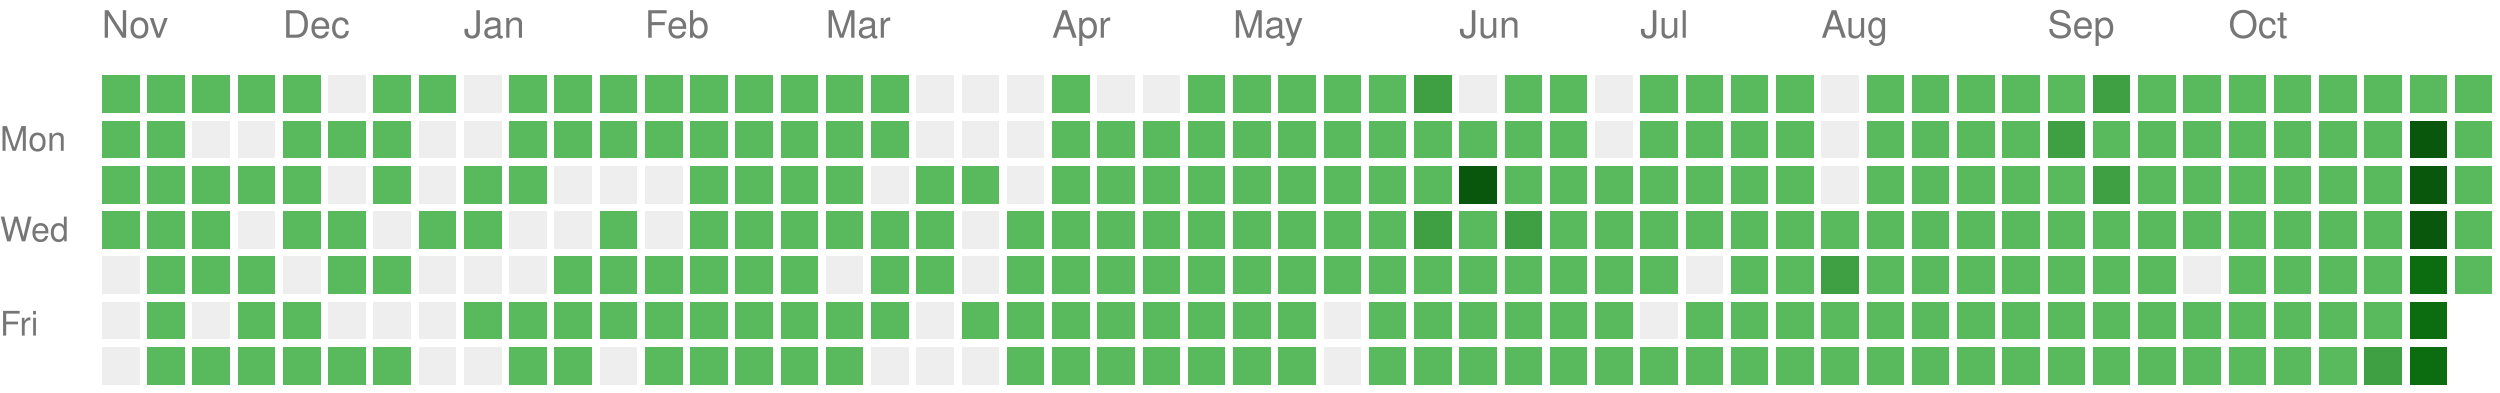
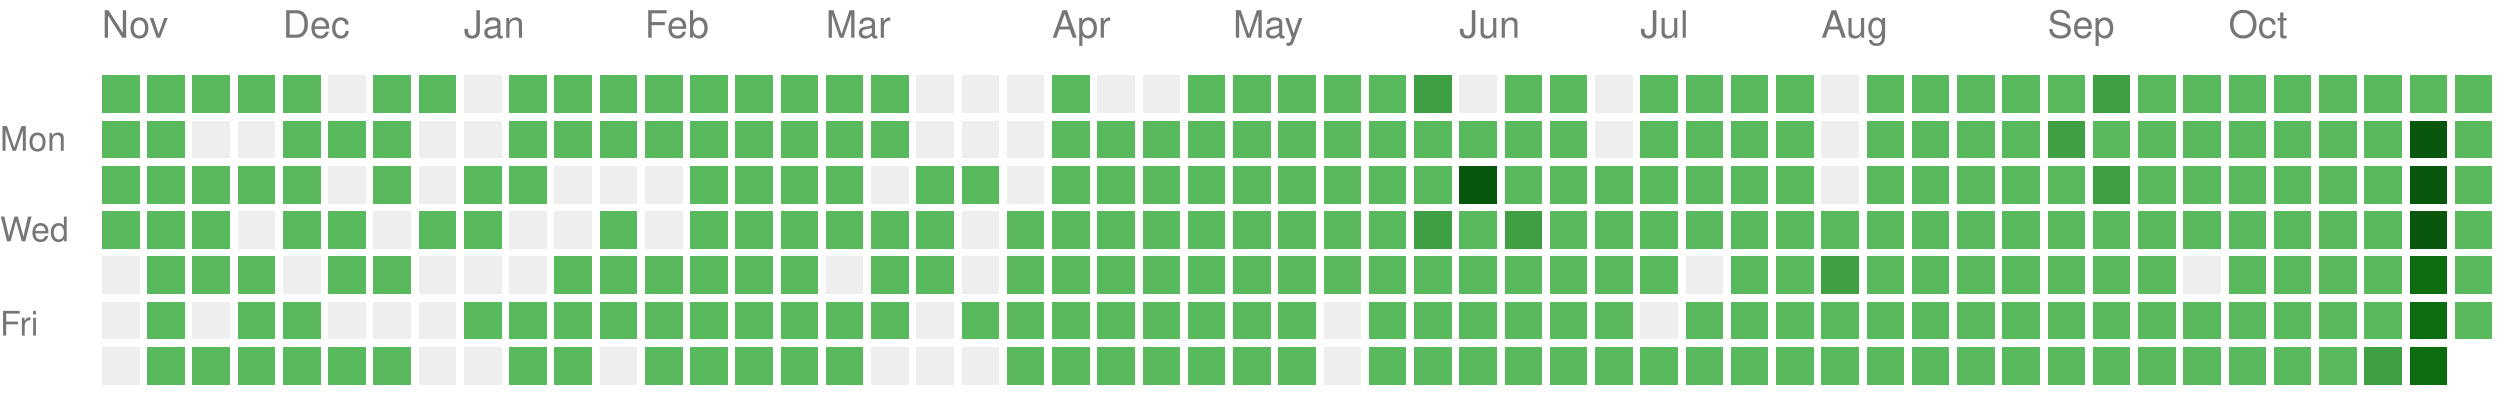
<svg xmlns="http://www.w3.org/2000/svg" version="1.1" width="663" height="104">
  <rect style="fill:#58ba5c;shape-rendering:crispedges;" data-score="1" data-date="2025-11-09" x="27" y="20" width="10" height="10" />
  <rect style="fill:#58ba5c;shape-rendering:crispedges;" data-score="1" data-date="2025-11-16" x="39" y="20" width="10" height="10" />
  <rect style="fill:#58ba5c;shape-rendering:crispedges;" data-score="1" data-date="2025-11-23" x="51" y="20" width="10" height="10" />
  <rect style="fill:#58ba5c;shape-rendering:crispedges;" data-score="1" data-date="2025-11-30" x="63" y="20" width="10" height="10" />
  <rect style="fill:#58ba5c;shape-rendering:crispedges;" data-score="1" data-date="2025-12-07" x="75" y="20" width="10" height="10" />
  <rect style="fill:#EEEEEE;shape-rendering:crispedges;" data-score="0" data-date="2025-12-14" x="87" y="20" width="10" height="10" />
  <rect style="fill:#58ba5c;shape-rendering:crispedges;" data-score="1" data-date="2025-12-21" x="99" y="20" width="10" height="10" />
  <rect style="fill:#58ba5c;shape-rendering:crispedges;" data-score="1" data-date="2025-12-28" x="111" y="20" width="10" height="10" />
  <rect style="fill:#EEEEEE;shape-rendering:crispedges;" data-score="0" data-date="2026-01-04" x="123" y="20" width="10" height="10" />
  <rect style="fill:#58ba5c;shape-rendering:crispedges;" data-score="1" data-date="2026-01-11" x="135" y="20" width="10" height="10" />
  <rect style="fill:#58ba5c;shape-rendering:crispedges;" data-score="1" data-date="2026-01-18" x="147" y="20" width="10" height="10" />
  <rect style="fill:#58ba5c;shape-rendering:crispedges;" data-score="1" data-date="2026-01-25" x="159" y="20" width="10" height="10" />
  <rect style="fill:#58ba5c;shape-rendering:crispedges;" data-score="1" data-date="2026-02-01" x="171" y="20" width="10" height="10" />
  <rect style="fill:#58ba5c;shape-rendering:crispedges;" data-score="1" data-date="2026-02-08" x="183" y="20" width="10" height="10" />
  <rect style="fill:#58ba5c;shape-rendering:crispedges;" data-score="1" data-date="2026-02-15" x="195" y="20" width="10" height="10" />
  <rect style="fill:#58ba5c;shape-rendering:crispedges;" data-score="1" data-date="2026-02-22" x="207" y="20" width="10" height="10" />
  <rect style="fill:#58ba5c;shape-rendering:crispedges;" data-score="1" data-date="2026-03-01" x="219" y="20" width="10" height="10" />
  <rect style="fill:#58ba5c;shape-rendering:crispedges;" data-score="1" data-date="2026-03-08" x="231" y="20" width="10" height="10" />
  <rect style="fill:#EEEEEE;shape-rendering:crispedges;" data-score="0" data-date="2026-03-15" x="243" y="20" width="10" height="10" />
  <rect style="fill:#EEEEEE;shape-rendering:crispedges;" data-score="0" data-date="2026-03-22" x="255" y="20" width="10" height="10" />
  <rect style="fill:#EEEEEE;shape-rendering:crispedges;" data-score="0" data-date="2026-03-29" x="267" y="20" width="10" height="10" />
  <rect style="fill:#58ba5c;shape-rendering:crispedges;" data-score="1" data-date="2026-04-05" x="279" y="20" width="10" height="10" />
  <rect style="fill:#EEEEEE;shape-rendering:crispedges;" data-score="0" data-date="2026-04-12" x="291" y="20" width="10" height="10" />
  <rect style="fill:#EEEEEE;shape-rendering:crispedges;" data-score="0" data-date="2026-04-19" x="303" y="20" width="10" height="10" />
  <rect style="fill:#58ba5c;shape-rendering:crispedges;" data-score="1" data-date="2026-04-26" x="315" y="20" width="10" height="10" />
  <rect style="fill:#58ba5c;shape-rendering:crispedges;" data-score="1" data-date="2026-05-03" x="327" y="20" width="10" height="10" />
  <rect style="fill:#58ba5c;shape-rendering:crispedges;" data-score="1" data-date="2026-05-10" x="339" y="20" width="10" height="10" />
  <rect style="fill:#58ba5c;shape-rendering:crispedges;" data-score="1" data-date="2026-05-17" x="351" y="20" width="10" height="10" />
  <rect style="fill:#58ba5c;shape-rendering:crispedges;" data-score="1" data-date="2026-05-24" x="363" y="20" width="10" height="10" />
  <rect style="fill:#3ea042;shape-rendering:crispedges;" data-score="2" data-date="2026-05-31" x="375" y="20" width="10" height="10" />
  <rect style="fill:#EEEEEE;shape-rendering:crispedges;" data-score="0" data-date="2026-06-07" x="387" y="20" width="10" height="10" />
  <rect style="fill:#58ba5c;shape-rendering:crispedges;" data-score="1" data-date="2026-06-14" x="399" y="20" width="10" height="10" />
  <rect style="fill:#58ba5c;shape-rendering:crispedges;" data-score="1" data-date="2026-06-21" x="411" y="20" width="10" height="10" />
  <rect style="fill:#EEEEEE;shape-rendering:crispedges;" data-score="0" data-date="2026-06-28" x="423" y="20" width="10" height="10" />
  <rect style="fill:#58ba5c;shape-rendering:crispedges;" data-score="1" data-date="2026-07-05" x="435" y="20" width="10" height="10" />
  <rect style="fill:#58ba5c;shape-rendering:crispedges;" data-score="1" data-date="2026-07-12" x="447" y="20" width="10" height="10" />
  <rect style="fill:#58ba5c;shape-rendering:crispedges;" data-score="1" data-date="2026-07-19" x="459" y="20" width="10" height="10" />
  <rect style="fill:#58ba5c;shape-rendering:crispedges;" data-score="1" data-date="2026-07-26" x="471" y="20" width="10" height="10" />
  <rect style="fill:#EEEEEE;shape-rendering:crispedges;" data-score="0" data-date="2026-08-02" x="483" y="20" width="10" height="10" />
  <rect style="fill:#58ba5c;shape-rendering:crispedges;" data-score="1" data-date="2026-08-09" x="495" y="20" width="10" height="10" />
  <rect style="fill:#58ba5c;shape-rendering:crispedges;" data-score="1" data-date="2026-08-16" x="507" y="20" width="10" height="10" />
  <rect style="fill:#58ba5c;shape-rendering:crispedges;" data-score="1" data-date="2026-08-23" x="519" y="20" width="10" height="10" />
  <rect style="fill:#58ba5c;shape-rendering:crispedges;" data-score="1" data-date="2026-08-30" x="531" y="20" width="10" height="10" />
  <rect style="fill:#58ba5c;shape-rendering:crispedges;" data-score="1" data-date="2026-09-06" x="543" y="20" width="10" height="10" />
  <rect style="fill:#3ea042;shape-rendering:crispedges;" data-score="2" data-date="2026-09-13" x="555" y="20" width="10" height="10" />
  <rect style="fill:#58ba5c;shape-rendering:crispedges;" data-score="1" data-date="2026-09-20" x="567" y="20" width="10" height="10" />
  <rect style="fill:#58ba5c;shape-rendering:crispedges;" data-score="1" data-date="2026-09-27" x="579" y="20" width="10" height="10" />
  <rect style="fill:#58ba5c;shape-rendering:crispedges;" data-score="1" data-date="2026-10-04" x="591" y="20" width="10" height="10" />
  <rect style="fill:#58ba5c;shape-rendering:crispedges;" data-score="1" data-date="2026-10-11" x="603" y="20" width="10" height="10" />
  <rect style="fill:#58ba5c;shape-rendering:crispedges;" data-score="1" data-date="2026-10-18" x="615" y="20" width="10" height="10" />
  <rect style="fill:#58ba5c;shape-rendering:crispedges;" data-score="1" data-date="2026-10-25" x="627" y="20" width="10" height="10" />
  <rect style="fill:#58ba5c;shape-rendering:crispedges;" data-score="1" data-date="2026-11-01" x="639" y="20" width="10" height="10" />
  <rect style="fill:#58ba5c;shape-rendering:crispedges;" data-score="1" data-date="2026-11-08" x="651" y="20" width="10" height="10" />
  <rect style="fill:#58ba5c;shape-rendering:crispedges;" data-score="1" data-date="2025-11-10" x="27" y="32" width="10" height="10" />
  <rect style="fill:#58ba5c;shape-rendering:crispedges;" data-score="1" data-date="2025-11-17" x="39" y="32" width="10" height="10" />
  <rect style="fill:#EEEEEE;shape-rendering:crispedges;" data-score="0" data-date="2025-11-24" x="51" y="32" width="10" height="10" />
  <rect style="fill:#EEEEEE;shape-rendering:crispedges;" data-score="0" data-date="2025-12-01" x="63" y="32" width="10" height="10" />
  <rect style="fill:#58ba5c;shape-rendering:crispedges;" data-score="1" data-date="2025-12-08" x="75" y="32" width="10" height="10" />
  <rect style="fill:#58ba5c;shape-rendering:crispedges;" data-score="1" data-date="2025-12-15" x="87" y="32" width="10" height="10" />
  <rect style="fill:#58ba5c;shape-rendering:crispedges;" data-score="1" data-date="2025-12-22" x="99" y="32" width="10" height="10" />
  <rect style="fill:#EEEEEE;shape-rendering:crispedges;" data-score="0" data-date="2025-12-29" x="111" y="32" width="10" height="10" />
  <rect style="fill:#EEEEEE;shape-rendering:crispedges;" data-score="0" data-date="2026-01-05" x="123" y="32" width="10" height="10" />
  <rect style="fill:#58ba5c;shape-rendering:crispedges;" data-score="1" data-date="2026-01-12" x="135" y="32" width="10" height="10" />
  <rect style="fill:#58ba5c;shape-rendering:crispedges;" data-score="1" data-date="2026-01-19" x="147" y="32" width="10" height="10" />
  <rect style="fill:#58ba5c;shape-rendering:crispedges;" data-score="1" data-date="2026-01-26" x="159" y="32" width="10" height="10" />
  <rect style="fill:#58ba5c;shape-rendering:crispedges;" data-score="1" data-date="2026-02-02" x="171" y="32" width="10" height="10" />
  <rect style="fill:#58ba5c;shape-rendering:crispedges;" data-score="1" data-date="2026-02-09" x="183" y="32" width="10" height="10" />
  <rect style="fill:#58ba5c;shape-rendering:crispedges;" data-score="1" data-date="2026-02-16" x="195" y="32" width="10" height="10" />
  <rect style="fill:#58ba5c;shape-rendering:crispedges;" data-score="1" data-date="2026-02-23" x="207" y="32" width="10" height="10" />
  <rect style="fill:#58ba5c;shape-rendering:crispedges;" data-score="1" data-date="2026-03-02" x="219" y="32" width="10" height="10" />
  <rect style="fill:#58ba5c;shape-rendering:crispedges;" data-score="1" data-date="2026-03-09" x="231" y="32" width="10" height="10" />
  <rect style="fill:#EEEEEE;shape-rendering:crispedges;" data-score="0" data-date="2026-03-16" x="243" y="32" width="10" height="10" />
  <rect style="fill:#EEEEEE;shape-rendering:crispedges;" data-score="0" data-date="2026-03-23" x="255" y="32" width="10" height="10" />
  <rect style="fill:#EEEEEE;shape-rendering:crispedges;" data-score="0" data-date="2026-03-30" x="267" y="32" width="10" height="10" />
  <rect style="fill:#58ba5c;shape-rendering:crispedges;" data-score="1" data-date="2026-04-06" x="279" y="32" width="10" height="10" />
  <rect style="fill:#58ba5c;shape-rendering:crispedges;" data-score="1" data-date="2026-04-13" x="291" y="32" width="10" height="10" />
  <rect style="fill:#58ba5c;shape-rendering:crispedges;" data-score="1" data-date="2026-04-20" x="303" y="32" width="10" height="10" />
  <rect style="fill:#58ba5c;shape-rendering:crispedges;" data-score="1" data-date="2026-04-27" x="315" y="32" width="10" height="10" />
  <rect style="fill:#58ba5c;shape-rendering:crispedges;" data-score="1" data-date="2026-05-04" x="327" y="32" width="10" height="10" />
  <rect style="fill:#58ba5c;shape-rendering:crispedges;" data-score="1" data-date="2026-05-11" x="339" y="32" width="10" height="10" />
  <rect style="fill:#58ba5c;shape-rendering:crispedges;" data-score="1" data-date="2026-05-18" x="351" y="32" width="10" height="10" />
  <rect style="fill:#58ba5c;shape-rendering:crispedges;" data-score="1" data-date="2026-05-25" x="363" y="32" width="10" height="10" />
  <rect style="fill:#58ba5c;shape-rendering:crispedges;" data-score="1" data-date="2026-06-01" x="375" y="32" width="10" height="10" />
  <rect style="fill:#58ba5c;shape-rendering:crispedges;" data-score="1" data-date="2026-06-08" x="387" y="32" width="10" height="10" />
  <rect style="fill:#58ba5c;shape-rendering:crispedges;" data-score="1" data-date="2026-06-15" x="399" y="32" width="10" height="10" />
  <rect style="fill:#58ba5c;shape-rendering:crispedges;" data-score="1" data-date="2026-06-22" x="411" y="32" width="10" height="10" />
  <rect style="fill:#EEEEEE;shape-rendering:crispedges;" data-score="0" data-date="2026-06-29" x="423" y="32" width="10" height="10" />
  <rect style="fill:#58ba5c;shape-rendering:crispedges;" data-score="1" data-date="2026-07-06" x="435" y="32" width="10" height="10" />
  <rect style="fill:#58ba5c;shape-rendering:crispedges;" data-score="1" data-date="2026-07-13" x="447" y="32" width="10" height="10" />
  <rect style="fill:#58ba5c;shape-rendering:crispedges;" data-score="1" data-date="2026-07-20" x="459" y="32" width="10" height="10" />
  <rect style="fill:#58ba5c;shape-rendering:crispedges;" data-score="1" data-date="2026-07-27" x="471" y="32" width="10" height="10" />
  <rect style="fill:#EEEEEE;shape-rendering:crispedges;" data-score="0" data-date="2026-08-03" x="483" y="32" width="10" height="10" />
  <rect style="fill:#58ba5c;shape-rendering:crispedges;" data-score="1" data-date="2026-08-10" x="495" y="32" width="10" height="10" />
  <rect style="fill:#58ba5c;shape-rendering:crispedges;" data-score="1" data-date="2026-08-17" x="507" y="32" width="10" height="10" />
  <rect style="fill:#58ba5c;shape-rendering:crispedges;" data-score="1" data-date="2026-08-24" x="519" y="32" width="10" height="10" />
  <rect style="fill:#58ba5c;shape-rendering:crispedges;" data-score="1" data-date="2026-08-31" x="531" y="32" width="10" height="10" />
  <rect style="fill:#3ea042;shape-rendering:crispedges;" data-score="2" data-date="2026-09-07" x="543" y="32" width="10" height="10" />
  <rect style="fill:#58ba5c;shape-rendering:crispedges;" data-score="1" data-date="2026-09-14" x="555" y="32" width="10" height="10" />
  <rect style="fill:#58ba5c;shape-rendering:crispedges;" data-score="1" data-date="2026-09-21" x="567" y="32" width="10" height="10" />
  <rect style="fill:#58ba5c;shape-rendering:crispedges;" data-score="1" data-date="2026-09-28" x="579" y="32" width="10" height="10" />
  <rect style="fill:#58ba5c;shape-rendering:crispedges;" data-score="1" data-date="2026-10-05" x="591" y="32" width="10" height="10" />
  <rect style="fill:#58ba5c;shape-rendering:crispedges;" data-score="1" data-date="2026-10-12" x="603" y="32" width="10" height="10" />
  <rect style="fill:#58ba5c;shape-rendering:crispedges;" data-score="1" data-date="2026-10-19" x="615" y="32" width="10" height="10" />
  <rect style="fill:#58ba5c;shape-rendering:crispedges;" data-score="1" data-date="2026-10-26" x="627" y="32" width="10" height="10" />
  <rect style="fill:#09570c;shape-rendering:crispedges;" data-score="4" data-date="2026-11-02" x="639" y="32" width="10" height="10" />
  <rect style="fill:#58ba5c;shape-rendering:crispedges;" data-score="1" data-date="2026-11-09" x="651" y="32" width="10" height="10" />
  <rect style="fill:#58ba5c;shape-rendering:crispedges;" data-score="1" data-date="2025-11-11" x="27" y="44" width="10" height="10" />
  <rect style="fill:#58ba5c;shape-rendering:crispedges;" data-score="1" data-date="2025-11-18" x="39" y="44" width="10" height="10" />
  <rect style="fill:#58ba5c;shape-rendering:crispedges;" data-score="1" data-date="2025-11-25" x="51" y="44" width="10" height="10" />
  <rect style="fill:#58ba5c;shape-rendering:crispedges;" data-score="1" data-date="2025-12-02" x="63" y="44" width="10" height="10" />
  <rect style="fill:#58ba5c;shape-rendering:crispedges;" data-score="1" data-date="2025-12-09" x="75" y="44" width="10" height="10" />
  <rect style="fill:#EEEEEE;shape-rendering:crispedges;" data-score="0" data-date="2025-12-16" x="87" y="44" width="10" height="10" />
  <rect style="fill:#58ba5c;shape-rendering:crispedges;" data-score="1" data-date="2025-12-23" x="99" y="44" width="10" height="10" />
  <rect style="fill:#EEEEEE;shape-rendering:crispedges;" data-score="0" data-date="2025-12-30" x="111" y="44" width="10" height="10" />
  <rect style="fill:#58ba5c;shape-rendering:crispedges;" data-score="1" data-date="2026-01-06" x="123" y="44" width="10" height="10" />
  <rect style="fill:#58ba5c;shape-rendering:crispedges;" data-score="1" data-date="2026-01-13" x="135" y="44" width="10" height="10" />
  <rect style="fill:#EEEEEE;shape-rendering:crispedges;" data-score="0" data-date="2026-01-20" x="147" y="44" width="10" height="10" />
  <rect style="fill:#EEEEEE;shape-rendering:crispedges;" data-score="0" data-date="2026-01-27" x="159" y="44" width="10" height="10" />
  <rect style="fill:#EEEEEE;shape-rendering:crispedges;" data-score="0" data-date="2026-02-03" x="171" y="44" width="10" height="10" />
  <rect style="fill:#58ba5c;shape-rendering:crispedges;" data-score="1" data-date="2026-02-10" x="183" y="44" width="10" height="10" />
  <rect style="fill:#58ba5c;shape-rendering:crispedges;" data-score="1" data-date="2026-02-17" x="195" y="44" width="10" height="10" />
  <rect style="fill:#58ba5c;shape-rendering:crispedges;" data-score="1" data-date="2026-02-24" x="207" y="44" width="10" height="10" />
  <rect style="fill:#58ba5c;shape-rendering:crispedges;" data-score="1" data-date="2026-03-03" x="219" y="44" width="10" height="10" />
  <rect style="fill:#EEEEEE;shape-rendering:crispedges;" data-score="0" data-date="2026-03-10" x="231" y="44" width="10" height="10" />
  <rect style="fill:#58ba5c;shape-rendering:crispedges;" data-score="1" data-date="2026-03-17" x="243" y="44" width="10" height="10" />
  <rect style="fill:#58ba5c;shape-rendering:crispedges;" data-score="1" data-date="2026-03-24" x="255" y="44" width="10" height="10" />
  <rect style="fill:#EEEEEE;shape-rendering:crispedges;" data-score="0" data-date="2026-03-31" x="267" y="44" width="10" height="10" />
  <rect style="fill:#58ba5c;shape-rendering:crispedges;" data-score="1" data-date="2026-04-07" x="279" y="44" width="10" height="10" />
  <rect style="fill:#58ba5c;shape-rendering:crispedges;" data-score="1" data-date="2026-04-14" x="291" y="44" width="10" height="10" />
  <rect style="fill:#58ba5c;shape-rendering:crispedges;" data-score="1" data-date="2026-04-21" x="303" y="44" width="10" height="10" />
  <rect style="fill:#58ba5c;shape-rendering:crispedges;" data-score="1" data-date="2026-04-28" x="315" y="44" width="10" height="10" />
  <rect style="fill:#58ba5c;shape-rendering:crispedges;" data-score="1" data-date="2026-05-05" x="327" y="44" width="10" height="10" />
  <rect style="fill:#58ba5c;shape-rendering:crispedges;" data-score="1" data-date="2026-05-12" x="339" y="44" width="10" height="10" />
  <rect style="fill:#58ba5c;shape-rendering:crispedges;" data-score="1" data-date="2026-05-19" x="351" y="44" width="10" height="10" />
  <rect style="fill:#58ba5c;shape-rendering:crispedges;" data-score="1" data-date="2026-05-26" x="363" y="44" width="10" height="10" />
  <rect style="fill:#58ba5c;shape-rendering:crispedges;" data-score="1" data-date="2026-06-02" x="375" y="44" width="10" height="10" />
  <rect style="fill:#09570c;shape-rendering:crispedges;" data-score="4" data-date="2026-06-09" x="387" y="44" width="10" height="10" />
  <rect style="fill:#58ba5c;shape-rendering:crispedges;" data-score="1" data-date="2026-06-16" x="399" y="44" width="10" height="10" />
  <rect style="fill:#58ba5c;shape-rendering:crispedges;" data-score="1" data-date="2026-06-23" x="411" y="44" width="10" height="10" />
  <rect style="fill:#58ba5c;shape-rendering:crispedges;" data-score="1" data-date="2026-06-30" x="423" y="44" width="10" height="10" />
  <rect style="fill:#58ba5c;shape-rendering:crispedges;" data-score="1" data-date="2026-07-07" x="435" y="44" width="10" height="10" />
  <rect style="fill:#58ba5c;shape-rendering:crispedges;" data-score="1" data-date="2026-07-14" x="447" y="44" width="10" height="10" />
  <rect style="fill:#58ba5c;shape-rendering:crispedges;" data-score="1" data-date="2026-07-21" x="459" y="44" width="10" height="10" />
  <rect style="fill:#58ba5c;shape-rendering:crispedges;" data-score="1" data-date="2026-07-28" x="471" y="44" width="10" height="10" />
  <rect style="fill:#EEEEEE;shape-rendering:crispedges;" data-score="0" data-date="2026-08-04" x="483" y="44" width="10" height="10" />
  <rect style="fill:#58ba5c;shape-rendering:crispedges;" data-score="1" data-date="2026-08-11" x="495" y="44" width="10" height="10" />
  <rect style="fill:#58ba5c;shape-rendering:crispedges;" data-score="1" data-date="2026-08-18" x="507" y="44" width="10" height="10" />
  <rect style="fill:#58ba5c;shape-rendering:crispedges;" data-score="1" data-date="2026-08-25" x="519" y="44" width="10" height="10" />
  <rect style="fill:#58ba5c;shape-rendering:crispedges;" data-score="1" data-date="2026-09-01" x="531" y="44" width="10" height="10" />
  <rect style="fill:#58ba5c;shape-rendering:crispedges;" data-score="1" data-date="2026-09-08" x="543" y="44" width="10" height="10" />
  <rect style="fill:#3ea042;shape-rendering:crispedges;" data-score="2" data-date="2026-09-15" x="555" y="44" width="10" height="10" />
  <rect style="fill:#58ba5c;shape-rendering:crispedges;" data-score="1" data-date="2026-09-22" x="567" y="44" width="10" height="10" />
  <rect style="fill:#58ba5c;shape-rendering:crispedges;" data-score="1" data-date="2026-09-29" x="579" y="44" width="10" height="10" />
  <rect style="fill:#58ba5c;shape-rendering:crispedges;" data-score="1" data-date="2026-10-06" x="591" y="44" width="10" height="10" />
  <rect style="fill:#58ba5c;shape-rendering:crispedges;" data-score="1" data-date="2026-10-13" x="603" y="44" width="10" height="10" />
  <rect style="fill:#58ba5c;shape-rendering:crispedges;" data-score="1" data-date="2026-10-20" x="615" y="44" width="10" height="10" />
  <rect style="fill:#58ba5c;shape-rendering:crispedges;" data-score="1" data-date="2026-10-27" x="627" y="44" width="10" height="10" />
  <rect style="fill:#09570c;shape-rendering:crispedges;" data-score="4" data-date="2026-11-03" x="639" y="44" width="10" height="10" />
  <rect style="fill:#58ba5c;shape-rendering:crispedges;" data-score="1" data-date="2026-11-10" x="651" y="44" width="10" height="10" />
  <rect style="fill:#58ba5c;shape-rendering:crispedges;" data-score="1" data-date="2025-11-12" x="27" y="56" width="10" height="10" />
  <rect style="fill:#58ba5c;shape-rendering:crispedges;" data-score="1" data-date="2025-11-19" x="39" y="56" width="10" height="10" />
  <rect style="fill:#58ba5c;shape-rendering:crispedges;" data-score="1" data-date="2025-11-26" x="51" y="56" width="10" height="10" />
  <rect style="fill:#EEEEEE;shape-rendering:crispedges;" data-score="0" data-date="2025-12-03" x="63" y="56" width="10" height="10" />
  <rect style="fill:#58ba5c;shape-rendering:crispedges;" data-score="1" data-date="2025-12-10" x="75" y="56" width="10" height="10" />
  <rect style="fill:#58ba5c;shape-rendering:crispedges;" data-score="1" data-date="2025-12-17" x="87" y="56" width="10" height="10" />
  <rect style="fill:#EEEEEE;shape-rendering:crispedges;" data-score="0" data-date="2025-12-24" x="99" y="56" width="10" height="10" />
  <rect style="fill:#58ba5c;shape-rendering:crispedges;" data-score="1" data-date="2025-12-31" x="111" y="56" width="10" height="10" />
  <rect style="fill:#58ba5c;shape-rendering:crispedges;" data-score="1" data-date="2026-01-07" x="123" y="56" width="10" height="10" />
  <rect style="fill:#EEEEEE;shape-rendering:crispedges;" data-score="0" data-date="2026-01-14" x="135" y="56" width="10" height="10" />
  <rect style="fill:#EEEEEE;shape-rendering:crispedges;" data-score="0" data-date="2026-01-21" x="147" y="56" width="10" height="10" />
  <rect style="fill:#58ba5c;shape-rendering:crispedges;" data-score="1" data-date="2026-01-28" x="159" y="56" width="10" height="10" />
  <rect style="fill:#EEEEEE;shape-rendering:crispedges;" data-score="0" data-date="2026-02-04" x="171" y="56" width="10" height="10" />
  <rect style="fill:#58ba5c;shape-rendering:crispedges;" data-score="1" data-date="2026-02-11" x="183" y="56" width="10" height="10" />
  <rect style="fill:#58ba5c;shape-rendering:crispedges;" data-score="1" data-date="2026-02-18" x="195" y="56" width="10" height="10" />
  <rect style="fill:#58ba5c;shape-rendering:crispedges;" data-score="1" data-date="2026-02-25" x="207" y="56" width="10" height="10" />
  <rect style="fill:#58ba5c;shape-rendering:crispedges;" data-score="1" data-date="2026-03-04" x="219" y="56" width="10" height="10" />
  <rect style="fill:#58ba5c;shape-rendering:crispedges;" data-score="1" data-date="2026-03-11" x="231" y="56" width="10" height="10" />
  <rect style="fill:#58ba5c;shape-rendering:crispedges;" data-score="1" data-date="2026-03-18" x="243" y="56" width="10" height="10" />
  <rect style="fill:#EEEEEE;shape-rendering:crispedges;" data-score="0" data-date="2026-03-25" x="255" y="56" width="10" height="10" />
  <rect style="fill:#58ba5c;shape-rendering:crispedges;" data-score="1" data-date="2026-04-01" x="267" y="56" width="10" height="10" />
  <rect style="fill:#58ba5c;shape-rendering:crispedges;" data-score="1" data-date="2026-04-08" x="279" y="56" width="10" height="10" />
  <rect style="fill:#58ba5c;shape-rendering:crispedges;" data-score="1" data-date="2026-04-15" x="291" y="56" width="10" height="10" />
  <rect style="fill:#58ba5c;shape-rendering:crispedges;" data-score="1" data-date="2026-04-22" x="303" y="56" width="10" height="10" />
  <rect style="fill:#58ba5c;shape-rendering:crispedges;" data-score="1" data-date="2026-04-29" x="315" y="56" width="10" height="10" />
  <rect style="fill:#58ba5c;shape-rendering:crispedges;" data-score="1" data-date="2026-05-06" x="327" y="56" width="10" height="10" />
  <rect style="fill:#58ba5c;shape-rendering:crispedges;" data-score="1" data-date="2026-05-13" x="339" y="56" width="10" height="10" />
  <rect style="fill:#58ba5c;shape-rendering:crispedges;" data-score="1" data-date="2026-05-20" x="351" y="56" width="10" height="10" />
  <rect style="fill:#58ba5c;shape-rendering:crispedges;" data-score="1" data-date="2026-05-27" x="363" y="56" width="10" height="10" />
  <rect style="fill:#3ea042;shape-rendering:crispedges;" data-score="2" data-date="2026-06-03" x="375" y="56" width="10" height="10" />
  <rect style="fill:#58ba5c;shape-rendering:crispedges;" data-score="1" data-date="2026-06-10" x="387" y="56" width="10" height="10" />
  <rect style="fill:#3ea042;shape-rendering:crispedges;" data-score="2" data-date="2026-06-17" x="399" y="56" width="10" height="10" />
  <rect style="fill:#58ba5c;shape-rendering:crispedges;" data-score="1" data-date="2026-06-24" x="411" y="56" width="10" height="10" />
  <rect style="fill:#58ba5c;shape-rendering:crispedges;" data-score="1" data-date="2026-07-01" x="423" y="56" width="10" height="10" />
  <rect style="fill:#58ba5c;shape-rendering:crispedges;" data-score="1" data-date="2026-07-08" x="435" y="56" width="10" height="10" />
  <rect style="fill:#58ba5c;shape-rendering:crispedges;" data-score="1" data-date="2026-07-15" x="447" y="56" width="10" height="10" />
  <rect style="fill:#58ba5c;shape-rendering:crispedges;" data-score="1" data-date="2026-07-22" x="459" y="56" width="10" height="10" />
  <rect style="fill:#58ba5c;shape-rendering:crispedges;" data-score="1" data-date="2026-07-29" x="471" y="56" width="10" height="10" />
  <rect style="fill:#58ba5c;shape-rendering:crispedges;" data-score="1" data-date="2026-08-05" x="483" y="56" width="10" height="10" />
  <rect style="fill:#58ba5c;shape-rendering:crispedges;" data-score="1" data-date="2026-08-12" x="495" y="56" width="10" height="10" />
  <rect style="fill:#58ba5c;shape-rendering:crispedges;" data-score="1" data-date="2026-08-19" x="507" y="56" width="10" height="10" />
  <rect style="fill:#58ba5c;shape-rendering:crispedges;" data-score="1" data-date="2026-08-26" x="519" y="56" width="10" height="10" />
  <rect style="fill:#58ba5c;shape-rendering:crispedges;" data-score="1" data-date="2026-09-02" x="531" y="56" width="10" height="10" />
  <rect style="fill:#58ba5c;shape-rendering:crispedges;" data-score="1" data-date="2026-09-09" x="543" y="56" width="10" height="10" />
  <rect style="fill:#58ba5c;shape-rendering:crispedges;" data-score="1" data-date="2026-09-16" x="555" y="56" width="10" height="10" />
  <rect style="fill:#58ba5c;shape-rendering:crispedges;" data-score="1" data-date="2026-09-23" x="567" y="56" width="10" height="10" />
  <rect style="fill:#58ba5c;shape-rendering:crispedges;" data-score="1" data-date="2026-09-30" x="579" y="56" width="10" height="10" />
  <rect style="fill:#58ba5c;shape-rendering:crispedges;" data-score="1" data-date="2026-10-07" x="591" y="56" width="10" height="10" />
  <rect style="fill:#58ba5c;shape-rendering:crispedges;" data-score="1" data-date="2026-10-14" x="603" y="56" width="10" height="10" />
  <rect style="fill:#58ba5c;shape-rendering:crispedges;" data-score="1" data-date="2026-10-21" x="615" y="56" width="10" height="10" />
  <rect style="fill:#58ba5c;shape-rendering:crispedges;" data-score="1" data-date="2026-10-28" x="627" y="56" width="10" height="10" />
  <rect style="fill:#09570c;shape-rendering:crispedges;" data-score="4" data-date="2026-11-04" x="639" y="56" width="10" height="10" />
  <rect style="fill:#58ba5c;shape-rendering:crispedges;" data-score="1" data-date="2026-11-11" x="651" y="56" width="10" height="10" />
  <rect style="fill:#EEEEEE;shape-rendering:crispedges;" data-score="0" data-date="2025-11-13" x="27" y="68" width="10" height="10" />
  <rect style="fill:#58ba5c;shape-rendering:crispedges;" data-score="1" data-date="2025-11-20" x="39" y="68" width="10" height="10" />
  <rect style="fill:#58ba5c;shape-rendering:crispedges;" data-score="1" data-date="2025-11-27" x="51" y="68" width="10" height="10" />
  <rect style="fill:#58ba5c;shape-rendering:crispedges;" data-score="1" data-date="2025-12-04" x="63" y="68" width="10" height="10" />
  <rect style="fill:#EEEEEE;shape-rendering:crispedges;" data-score="0" data-date="2025-12-11" x="75" y="68" width="10" height="10" />
  <rect style="fill:#58ba5c;shape-rendering:crispedges;" data-score="1" data-date="2025-12-18" x="87" y="68" width="10" height="10" />
  <rect style="fill:#58ba5c;shape-rendering:crispedges;" data-score="1" data-date="2025-12-25" x="99" y="68" width="10" height="10" />
  <rect style="fill:#EEEEEE;shape-rendering:crispedges;" data-score="0" data-date="2026-01-01" x="111" y="68" width="10" height="10" />
  <rect style="fill:#EEEEEE;shape-rendering:crispedges;" data-score="0" data-date="2026-01-08" x="123" y="68" width="10" height="10" />
  <rect style="fill:#EEEEEE;shape-rendering:crispedges;" data-score="0" data-date="2026-01-15" x="135" y="68" width="10" height="10" />
  <rect style="fill:#58ba5c;shape-rendering:crispedges;" data-score="1" data-date="2026-01-22" x="147" y="68" width="10" height="10" />
  <rect style="fill:#58ba5c;shape-rendering:crispedges;" data-score="1" data-date="2026-01-29" x="159" y="68" width="10" height="10" />
  <rect style="fill:#58ba5c;shape-rendering:crispedges;" data-score="1" data-date="2026-02-05" x="171" y="68" width="10" height="10" />
  <rect style="fill:#58ba5c;shape-rendering:crispedges;" data-score="1" data-date="2026-02-12" x="183" y="68" width="10" height="10" />
  <rect style="fill:#58ba5c;shape-rendering:crispedges;" data-score="1" data-date="2026-02-19" x="195" y="68" width="10" height="10" />
  <rect style="fill:#58ba5c;shape-rendering:crispedges;" data-score="1" data-date="2026-02-26" x="207" y="68" width="10" height="10" />
  <rect style="fill:#EEEEEE;shape-rendering:crispedges;" data-score="0" data-date="2026-03-05" x="219" y="68" width="10" height="10" />
  <rect style="fill:#58ba5c;shape-rendering:crispedges;" data-score="1" data-date="2026-03-12" x="231" y="68" width="10" height="10" />
  <rect style="fill:#58ba5c;shape-rendering:crispedges;" data-score="1" data-date="2026-03-19" x="243" y="68" width="10" height="10" />
  <rect style="fill:#EEEEEE;shape-rendering:crispedges;" data-score="0" data-date="2026-03-26" x="255" y="68" width="10" height="10" />
  <rect style="fill:#58ba5c;shape-rendering:crispedges;" data-score="1" data-date="2026-04-02" x="267" y="68" width="10" height="10" />
  <rect style="fill:#58ba5c;shape-rendering:crispedges;" data-score="1" data-date="2026-04-09" x="279" y="68" width="10" height="10" />
  <rect style="fill:#58ba5c;shape-rendering:crispedges;" data-score="1" data-date="2026-04-16" x="291" y="68" width="10" height="10" />
  <rect style="fill:#58ba5c;shape-rendering:crispedges;" data-score="1" data-date="2026-04-23" x="303" y="68" width="10" height="10" />
  <rect style="fill:#58ba5c;shape-rendering:crispedges;" data-score="1" data-date="2026-04-30" x="315" y="68" width="10" height="10" />
  <rect style="fill:#58ba5c;shape-rendering:crispedges;" data-score="1" data-date="2026-05-07" x="327" y="68" width="10" height="10" />
  <rect style="fill:#58ba5c;shape-rendering:crispedges;" data-score="1" data-date="2026-05-14" x="339" y="68" width="10" height="10" />
  <rect style="fill:#58ba5c;shape-rendering:crispedges;" data-score="1" data-date="2026-05-21" x="351" y="68" width="10" height="10" />
  <rect style="fill:#58ba5c;shape-rendering:crispedges;" data-score="1" data-date="2026-05-28" x="363" y="68" width="10" height="10" />
  <rect style="fill:#58ba5c;shape-rendering:crispedges;" data-score="1" data-date="2026-06-04" x="375" y="68" width="10" height="10" />
  <rect style="fill:#58ba5c;shape-rendering:crispedges;" data-score="1" data-date="2026-06-11" x="387" y="68" width="10" height="10" />
  <rect style="fill:#58ba5c;shape-rendering:crispedges;" data-score="1" data-date="2026-06-18" x="399" y="68" width="10" height="10" />
  <rect style="fill:#58ba5c;shape-rendering:crispedges;" data-score="1" data-date="2026-06-25" x="411" y="68" width="10" height="10" />
  <rect style="fill:#58ba5c;shape-rendering:crispedges;" data-score="1" data-date="2026-07-02" x="423" y="68" width="10" height="10" />
  <rect style="fill:#58ba5c;shape-rendering:crispedges;" data-score="1" data-date="2026-07-09" x="435" y="68" width="10" height="10" />
  <rect style="fill:#EEEEEE;shape-rendering:crispedges;" data-score="0" data-date="2026-07-16" x="447" y="68" width="10" height="10" />
  <rect style="fill:#58ba5c;shape-rendering:crispedges;" data-score="1" data-date="2026-07-23" x="459" y="68" width="10" height="10" />
  <rect style="fill:#58ba5c;shape-rendering:crispedges;" data-score="1" data-date="2026-07-30" x="471" y="68" width="10" height="10" />
  <rect style="fill:#3ea042;shape-rendering:crispedges;" data-score="2" data-date="2026-08-06" x="483" y="68" width="10" height="10" />
  <rect style="fill:#58ba5c;shape-rendering:crispedges;" data-score="1" data-date="2026-08-13" x="495" y="68" width="10" height="10" />
  <rect style="fill:#58ba5c;shape-rendering:crispedges;" data-score="1" data-date="2026-08-20" x="507" y="68" width="10" height="10" />
  <rect style="fill:#58ba5c;shape-rendering:crispedges;" data-score="1" data-date="2026-08-27" x="519" y="68" width="10" height="10" />
  <rect style="fill:#58ba5c;shape-rendering:crispedges;" data-score="1" data-date="2026-09-03" x="531" y="68" width="10" height="10" />
  <rect style="fill:#58ba5c;shape-rendering:crispedges;" data-score="1" data-date="2026-09-10" x="543" y="68" width="10" height="10" />
  <rect style="fill:#58ba5c;shape-rendering:crispedges;" data-score="1" data-date="2026-09-17" x="555" y="68" width="10" height="10" />
  <rect style="fill:#58ba5c;shape-rendering:crispedges;" data-score="1" data-date="2026-09-24" x="567" y="68" width="10" height="10" />
  <rect style="fill:#EEEEEE;shape-rendering:crispedges;" data-score="0" data-date="2026-10-01" x="579" y="68" width="10" height="10" />
  <rect style="fill:#58ba5c;shape-rendering:crispedges;" data-score="1" data-date="2026-10-08" x="591" y="68" width="10" height="10" />
  <rect style="fill:#58ba5c;shape-rendering:crispedges;" data-score="1" data-date="2026-10-15" x="603" y="68" width="10" height="10" />
  <rect style="fill:#58ba5c;shape-rendering:crispedges;" data-score="1" data-date="2026-10-22" x="615" y="68" width="10" height="10" />
  <rect style="fill:#58ba5c;shape-rendering:crispedges;" data-score="1" data-date="2026-10-29" x="627" y="68" width="10" height="10" />
  <rect style="fill:#0b6d0f;shape-rendering:crispedges;" data-score="3" data-date="2026-11-05" x="639" y="68" width="10" height="10" />
  <rect style="fill:#58ba5c;shape-rendering:crispedges;" data-score="1" data-date="2026-11-12" x="651" y="68" width="10" height="10" />
  <rect style="fill:#EEEEEE;shape-rendering:crispedges;" data-score="0" data-date="2025-11-14" x="27" y="80" width="10" height="10" />
  <rect style="fill:#58ba5c;shape-rendering:crispedges;" data-score="1" data-date="2025-11-21" x="39" y="80" width="10" height="10" />
  <rect style="fill:#EEEEEE;shape-rendering:crispedges;" data-score="0" data-date="2025-11-28" x="51" y="80" width="10" height="10" />
  <rect style="fill:#58ba5c;shape-rendering:crispedges;" data-score="1" data-date="2025-12-05" x="63" y="80" width="10" height="10" />
  <rect style="fill:#58ba5c;shape-rendering:crispedges;" data-score="1" data-date="2025-12-12" x="75" y="80" width="10" height="10" />
  <rect style="fill:#EEEEEE;shape-rendering:crispedges;" data-score="0" data-date="2025-12-19" x="87" y="80" width="10" height="10" />
  <rect style="fill:#EEEEEE;shape-rendering:crispedges;" data-score="0" data-date="2025-12-26" x="99" y="80" width="10" height="10" />
  <rect style="fill:#EEEEEE;shape-rendering:crispedges;" data-score="0" data-date="2026-01-02" x="111" y="80" width="10" height="10" />
  <rect style="fill:#58ba5c;shape-rendering:crispedges;" data-score="1" data-date="2026-01-09" x="123" y="80" width="10" height="10" />
  <rect style="fill:#58ba5c;shape-rendering:crispedges;" data-score="1" data-date="2026-01-16" x="135" y="80" width="10" height="10" />
  <rect style="fill:#58ba5c;shape-rendering:crispedges;" data-score="1" data-date="2026-01-23" x="147" y="80" width="10" height="10" />
  <rect style="fill:#58ba5c;shape-rendering:crispedges;" data-score="1" data-date="2026-01-30" x="159" y="80" width="10" height="10" />
  <rect style="fill:#58ba5c;shape-rendering:crispedges;" data-score="1" data-date="2026-02-06" x="171" y="80" width="10" height="10" />
  <rect style="fill:#58ba5c;shape-rendering:crispedges;" data-score="1" data-date="2026-02-13" x="183" y="80" width="10" height="10" />
  <rect style="fill:#58ba5c;shape-rendering:crispedges;" data-score="1" data-date="2026-02-20" x="195" y="80" width="10" height="10" />
  <rect style="fill:#58ba5c;shape-rendering:crispedges;" data-score="1" data-date="2026-02-27" x="207" y="80" width="10" height="10" />
  <rect style="fill:#58ba5c;shape-rendering:crispedges;" data-score="1" data-date="2026-03-06" x="219" y="80" width="10" height="10" />
  <rect style="fill:#58ba5c;shape-rendering:crispedges;" data-score="1" data-date="2026-03-13" x="231" y="80" width="10" height="10" />
  <rect style="fill:#EEEEEE;shape-rendering:crispedges;" data-score="0" data-date="2026-03-20" x="243" y="80" width="10" height="10" />
  <rect style="fill:#58ba5c;shape-rendering:crispedges;" data-score="1" data-date="2026-03-27" x="255" y="80" width="10" height="10" />
  <rect style="fill:#58ba5c;shape-rendering:crispedges;" data-score="1" data-date="2026-04-03" x="267" y="80" width="10" height="10" />
  <rect style="fill:#58ba5c;shape-rendering:crispedges;" data-score="1" data-date="2026-04-10" x="279" y="80" width="10" height="10" />
  <rect style="fill:#58ba5c;shape-rendering:crispedges;" data-score="1" data-date="2026-04-17" x="291" y="80" width="10" height="10" />
  <rect style="fill:#58ba5c;shape-rendering:crispedges;" data-score="1" data-date="2026-04-24" x="303" y="80" width="10" height="10" />
  <rect style="fill:#58ba5c;shape-rendering:crispedges;" data-score="1" data-date="2026-05-01" x="315" y="80" width="10" height="10" />
  <rect style="fill:#58ba5c;shape-rendering:crispedges;" data-score="1" data-date="2026-05-08" x="327" y="80" width="10" height="10" />
  <rect style="fill:#58ba5c;shape-rendering:crispedges;" data-score="1" data-date="2026-05-15" x="339" y="80" width="10" height="10" />
  <rect style="fill:#EEEEEE;shape-rendering:crispedges;" data-score="0" data-date="2026-05-22" x="351" y="80" width="10" height="10" />
  <rect style="fill:#58ba5c;shape-rendering:crispedges;" data-score="1" data-date="2026-05-29" x="363" y="80" width="10" height="10" />
  <rect style="fill:#58ba5c;shape-rendering:crispedges;" data-score="1" data-date="2026-06-05" x="375" y="80" width="10" height="10" />
  <rect style="fill:#58ba5c;shape-rendering:crispedges;" data-score="1" data-date="2026-06-12" x="387" y="80" width="10" height="10" />
  <rect style="fill:#58ba5c;shape-rendering:crispedges;" data-score="1" data-date="2026-06-19" x="399" y="80" width="10" height="10" />
  <rect style="fill:#58ba5c;shape-rendering:crispedges;" data-score="1" data-date="2026-06-26" x="411" y="80" width="10" height="10" />
  <rect style="fill:#58ba5c;shape-rendering:crispedges;" data-score="1" data-date="2026-07-03" x="423" y="80" width="10" height="10" />
  <rect style="fill:#EEEEEE;shape-rendering:crispedges;" data-score="0" data-date="2026-07-10" x="435" y="80" width="10" height="10" />
  <rect style="fill:#58ba5c;shape-rendering:crispedges;" data-score="1" data-date="2026-07-17" x="447" y="80" width="10" height="10" />
  <rect style="fill:#58ba5c;shape-rendering:crispedges;" data-score="1" data-date="2026-07-24" x="459" y="80" width="10" height="10" />
  <rect style="fill:#58ba5c;shape-rendering:crispedges;" data-score="1" data-date="2026-07-31" x="471" y="80" width="10" height="10" />
  <rect style="fill:#58ba5c;shape-rendering:crispedges;" data-score="1" data-date="2026-08-07" x="483" y="80" width="10" height="10" />
  <rect style="fill:#58ba5c;shape-rendering:crispedges;" data-score="1" data-date="2026-08-14" x="495" y="80" width="10" height="10" />
  <rect style="fill:#58ba5c;shape-rendering:crispedges;" data-score="1" data-date="2026-08-21" x="507" y="80" width="10" height="10" />
  <rect style="fill:#58ba5c;shape-rendering:crispedges;" data-score="1" data-date="2026-08-28" x="519" y="80" width="10" height="10" />
  <rect style="fill:#58ba5c;shape-rendering:crispedges;" data-score="1" data-date="2026-09-04" x="531" y="80" width="10" height="10" />
  <rect style="fill:#58ba5c;shape-rendering:crispedges;" data-score="1" data-date="2026-09-11" x="543" y="80" width="10" height="10" />
  <rect style="fill:#58ba5c;shape-rendering:crispedges;" data-score="1" data-date="2026-09-18" x="555" y="80" width="10" height="10" />
  <rect style="fill:#58ba5c;shape-rendering:crispedges;" data-score="1" data-date="2026-09-25" x="567" y="80" width="10" height="10" />
  <rect style="fill:#58ba5c;shape-rendering:crispedges;" data-score="1" data-date="2026-10-02" x="579" y="80" width="10" height="10" />
  <rect style="fill:#58ba5c;shape-rendering:crispedges;" data-score="1" data-date="2026-10-09" x="591" y="80" width="10" height="10" />
  <rect style="fill:#58ba5c;shape-rendering:crispedges;" data-score="1" data-date="2026-10-16" x="603" y="80" width="10" height="10" />
  <rect style="fill:#58ba5c;shape-rendering:crispedges;" data-score="1" data-date="2026-10-23" x="615" y="80" width="10" height="10" />
  <rect style="fill:#58ba5c;shape-rendering:crispedges;" data-score="1" data-date="2026-10-30" x="627" y="80" width="10" height="10" />
  <rect style="fill:#0b6d0f;shape-rendering:crispedges;" data-score="3" data-date="2026-11-06" x="639" y="80" width="10" height="10" />
+   <rect style="fill:#58ba5c;shape-rendering:crispedges;" data-score="1" data-date="2026-11-13" x="651" y="80" width="10" height="10" />
  <rect style="fill:#EEEEEE;shape-rendering:crispedges;" data-score="0" data-date="2025-11-15" x="27" y="92" width="10" height="10" />
  <rect style="fill:#58ba5c;shape-rendering:crispedges;" data-score="1" data-date="2025-11-22" x="39" y="92" width="10" height="10" />
  <rect style="fill:#58ba5c;shape-rendering:crispedges;" data-score="1" data-date="2025-11-29" x="51" y="92" width="10" height="10" />
  <rect style="fill:#58ba5c;shape-rendering:crispedges;" data-score="1" data-date="2025-12-06" x="63" y="92" width="10" height="10" />
  <rect style="fill:#58ba5c;shape-rendering:crispedges;" data-score="1" data-date="2025-12-13" x="75" y="92" width="10" height="10" />
  <rect style="fill:#58ba5c;shape-rendering:crispedges;" data-score="1" data-date="2025-12-20" x="87" y="92" width="10" height="10" />
  <rect style="fill:#58ba5c;shape-rendering:crispedges;" data-score="1" data-date="2025-12-27" x="99" y="92" width="10" height="10" />
  <rect style="fill:#EEEEEE;shape-rendering:crispedges;" data-score="0" data-date="2026-01-03" x="111" y="92" width="10" height="10" />
  <rect style="fill:#EEEEEE;shape-rendering:crispedges;" data-score="0" data-date="2026-01-10" x="123" y="92" width="10" height="10" />
  <rect style="fill:#58ba5c;shape-rendering:crispedges;" data-score="1" data-date="2026-01-17" x="135" y="92" width="10" height="10" />
  <rect style="fill:#58ba5c;shape-rendering:crispedges;" data-score="1" data-date="2026-01-24" x="147" y="92" width="10" height="10" />
  <rect style="fill:#EEEEEE;shape-rendering:crispedges;" data-score="0" data-date="2026-01-31" x="159" y="92" width="10" height="10" />
  <rect style="fill:#58ba5c;shape-rendering:crispedges;" data-score="1" data-date="2026-02-07" x="171" y="92" width="10" height="10" />
  <rect style="fill:#58ba5c;shape-rendering:crispedges;" data-score="1" data-date="2026-02-14" x="183" y="92" width="10" height="10" />
  <rect style="fill:#58ba5c;shape-rendering:crispedges;" data-score="1" data-date="2026-02-21" x="195" y="92" width="10" height="10" />
  <rect style="fill:#58ba5c;shape-rendering:crispedges;" data-score="1" data-date="2026-02-28" x="207" y="92" width="10" height="10" />
  <rect style="fill:#58ba5c;shape-rendering:crispedges;" data-score="1" data-date="2026-03-07" x="219" y="92" width="10" height="10" />
  <rect style="fill:#EEEEEE;shape-rendering:crispedges;" data-score="0" data-date="2026-03-14" x="231" y="92" width="10" height="10" />
  <rect style="fill:#EEEEEE;shape-rendering:crispedges;" data-score="0" data-date="2026-03-21" x="243" y="92" width="10" height="10" />
  <rect style="fill:#EEEEEE;shape-rendering:crispedges;" data-score="0" data-date="2026-03-28" x="255" y="92" width="10" height="10" />
  <rect style="fill:#58ba5c;shape-rendering:crispedges;" data-score="1" data-date="2026-04-04" x="267" y="92" width="10" height="10" />
  <rect style="fill:#58ba5c;shape-rendering:crispedges;" data-score="1" data-date="2026-04-11" x="279" y="92" width="10" height="10" />
  <rect style="fill:#58ba5c;shape-rendering:crispedges;" data-score="1" data-date="2026-04-18" x="291" y="92" width="10" height="10" />
  <rect style="fill:#58ba5c;shape-rendering:crispedges;" data-score="1" data-date="2026-04-25" x="303" y="92" width="10" height="10" />
  <rect style="fill:#58ba5c;shape-rendering:crispedges;" data-score="1" data-date="2026-05-02" x="315" y="92" width="10" height="10" />
  <rect style="fill:#58ba5c;shape-rendering:crispedges;" data-score="1" data-date="2026-05-09" x="327" y="92" width="10" height="10" />
  <rect style="fill:#58ba5c;shape-rendering:crispedges;" data-score="1" data-date="2026-05-16" x="339" y="92" width="10" height="10" />
  <rect style="fill:#EEEEEE;shape-rendering:crispedges;" data-score="0" data-date="2026-05-23" x="351" y="92" width="10" height="10" />
  <rect style="fill:#58ba5c;shape-rendering:crispedges;" data-score="1" data-date="2026-05-30" x="363" y="92" width="10" height="10" />
  <rect style="fill:#58ba5c;shape-rendering:crispedges;" data-score="1" data-date="2026-06-06" x="375" y="92" width="10" height="10" />
  <rect style="fill:#58ba5c;shape-rendering:crispedges;" data-score="1" data-date="2026-06-13" x="387" y="92" width="10" height="10" />
  <rect style="fill:#58ba5c;shape-rendering:crispedges;" data-score="1" data-date="2026-06-20" x="399" y="92" width="10" height="10" />
  <rect style="fill:#58ba5c;shape-rendering:crispedges;" data-score="1" data-date="2026-06-27" x="411" y="92" width="10" height="10" />
  <rect style="fill:#58ba5c;shape-rendering:crispedges;" data-score="1" data-date="2026-07-04" x="423" y="92" width="10" height="10" />
  <rect style="fill:#58ba5c;shape-rendering:crispedges;" data-score="1" data-date="2026-07-11" x="435" y="92" width="10" height="10" />
  <rect style="fill:#58ba5c;shape-rendering:crispedges;" data-score="1" data-date="2026-07-18" x="447" y="92" width="10" height="10" />
  <rect style="fill:#58ba5c;shape-rendering:crispedges;" data-score="1" data-date="2026-07-25" x="459" y="92" width="10" height="10" />
  <rect style="fill:#58ba5c;shape-rendering:crispedges;" data-score="1" data-date="2026-08-01" x="471" y="92" width="10" height="10" />
  <rect style="fill:#58ba5c;shape-rendering:crispedges;" data-score="1" data-date="2026-08-08" x="483" y="92" width="10" height="10" />
  <rect style="fill:#58ba5c;shape-rendering:crispedges;" data-score="1" data-date="2026-08-15" x="495" y="92" width="10" height="10" />
  <rect style="fill:#58ba5c;shape-rendering:crispedges;" data-score="1" data-date="2026-08-22" x="507" y="92" width="10" height="10" />
  <rect style="fill:#58ba5c;shape-rendering:crispedges;" data-score="1" data-date="2026-08-29" x="519" y="92" width="10" height="10" />
  <rect style="fill:#58ba5c;shape-rendering:crispedges;" data-score="1" data-date="2026-09-05" x="531" y="92" width="10" height="10" />
  <rect style="fill:#58ba5c;shape-rendering:crispedges;" data-score="1" data-date="2026-09-12" x="543" y="92" width="10" height="10" />
  <rect style="fill:#58ba5c;shape-rendering:crispedges;" data-score="1" data-date="2026-09-19" x="555" y="92" width="10" height="10" />
  <rect style="fill:#58ba5c;shape-rendering:crispedges;" data-score="1" data-date="2026-09-26" x="567" y="92" width="10" height="10" />
  <rect style="fill:#58ba5c;shape-rendering:crispedges;" data-score="1" data-date="2026-10-03" x="579" y="92" width="10" height="10" />
  <rect style="fill:#58ba5c;shape-rendering:crispedges;" data-score="1" data-date="2026-10-10" x="591" y="92" width="10" height="10" />
  <rect style="fill:#58ba5c;shape-rendering:crispedges;" data-score="1" data-date="2026-10-17" x="603" y="92" width="10" height="10" />
  <rect style="fill:#58ba5c;shape-rendering:crispedges;" data-score="1" data-date="2026-10-24" x="615" y="92" width="10" height="10" />
  <rect style="fill:#3ea042;shape-rendering:crispedges;" data-score="2" data-date="2026-10-31" x="627" y="92" width="10" height="10" />
  <rect style="fill:#0b6d0f;shape-rendering:crispedges;" data-score="3" data-date="2026-11-07" x="639" y="92" width="10" height="10" />
  <text style="fill:#767676;text-anchor:start;text-align:center;font-family:-apple-system, BlinkMacSystemFont, 'Segoe UI', Helvetica, Arial, sans-serif, 'Apple Color Emoji', 'Segoe UI Emoji', 'Segoe UI Symbol';white-space:nowrap;font-size:9px;display:none;" x="0" y="28">Sun</text>
  <text style="fill:#767676;text-anchor:start;text-align:center;font-family:-apple-system, BlinkMacSystemFont, 'Segoe UI', Helvetica, Arial, sans-serif, 'Apple Color Emoji', 'Segoe UI Emoji', 'Segoe UI Symbol';white-space:nowrap;font-size:9px;" x="0" y="40">Mon</text>
  <text style="fill:#767676;text-anchor:start;text-align:center;font-family:-apple-system, BlinkMacSystemFont, 'Segoe UI', Helvetica, Arial, sans-serif, 'Apple Color Emoji', 'Segoe UI Emoji', 'Segoe UI Symbol';white-space:nowrap;font-size:9px;display:none;" x="0" y="52">Tue</text>
  <text style="fill:#767676;text-anchor:start;text-align:center;font-family:-apple-system, BlinkMacSystemFont, 'Segoe UI', Helvetica, Arial, sans-serif, 'Apple Color Emoji', 'Segoe UI Emoji', 'Segoe UI Symbol';white-space:nowrap;font-size:9px;" x="0" y="64">Wed</text>
  <text style="fill:#767676;text-anchor:start;text-align:center;font-family:-apple-system, BlinkMacSystemFont, 'Segoe UI', Helvetica, Arial, sans-serif, 'Apple Color Emoji', 'Segoe UI Emoji', 'Segoe UI Symbol';white-space:nowrap;font-size:9px;display:none;" x="0" y="77">Thu</text>
  <text style="fill:#767676;text-anchor:start;text-align:center;font-family:-apple-system, BlinkMacSystemFont, 'Segoe UI', Helvetica, Arial, sans-serif, 'Apple Color Emoji', 'Segoe UI Emoji', 'Segoe UI Symbol';white-space:nowrap;font-size:9px;" x="0" y="89">Fri</text>
  <text style="fill:#767676;text-anchor:start;text-align:center;font-family:-apple-system, BlinkMacSystemFont, 'Segoe UI', Helvetica, Arial, sans-serif, 'Apple Color Emoji', 'Segoe UI Emoji', 'Segoe UI Symbol';white-space:nowrap;font-size:9px;display:none;" x="0" y="101">Sat</text>
  <text style="fill:#767676;text-anchor:start;text-align:center;font-family:-apple-system, BlinkMacSystemFont, 'Segoe UI', Helvetica, Arial, sans-serif, 'Apple Color Emoji', 'Segoe UI Emoji', 'Segoe UI Symbol';white-space:nowrap;font-size:10px;" x="27" y="10">Nov</text>
  <text style="fill:#767676;text-anchor:start;text-align:center;font-family:-apple-system, BlinkMacSystemFont, 'Segoe UI', Helvetica, Arial, sans-serif, 'Apple Color Emoji', 'Segoe UI Emoji', 'Segoe UI Symbol';white-space:nowrap;font-size:10px;" x="75" y="10">Dec</text>
  <text style="fill:#767676;text-anchor:start;text-align:center;font-family:-apple-system, BlinkMacSystemFont, 'Segoe UI', Helvetica, Arial, sans-serif, 'Apple Color Emoji', 'Segoe UI Emoji', 'Segoe UI Symbol';white-space:nowrap;font-size:10px;" x="123" y="10">Jan</text>
  <text style="fill:#767676;text-anchor:start;text-align:center;font-family:-apple-system, BlinkMacSystemFont, 'Segoe UI', Helvetica, Arial, sans-serif, 'Apple Color Emoji', 'Segoe UI Emoji', 'Segoe UI Symbol';white-space:nowrap;font-size:10px;" x="171" y="10">Feb</text>
  <text style="fill:#767676;text-anchor:start;text-align:center;font-family:-apple-system, BlinkMacSystemFont, 'Segoe UI', Helvetica, Arial, sans-serif, 'Apple Color Emoji', 'Segoe UI Emoji', 'Segoe UI Symbol';white-space:nowrap;font-size:10px;" x="219" y="10">Mar</text>
  <text style="fill:#767676;text-anchor:start;text-align:center;font-family:-apple-system, BlinkMacSystemFont, 'Segoe UI', Helvetica, Arial, sans-serif, 'Apple Color Emoji', 'Segoe UI Emoji', 'Segoe UI Symbol';white-space:nowrap;font-size:10px;" x="279" y="10">Apr</text>
  <text style="fill:#767676;text-anchor:start;text-align:center;font-family:-apple-system, BlinkMacSystemFont, 'Segoe UI', Helvetica, Arial, sans-serif, 'Apple Color Emoji', 'Segoe UI Emoji', 'Segoe UI Symbol';white-space:nowrap;font-size:10px;" x="327" y="10">May</text>
  <text style="fill:#767676;text-anchor:start;text-align:center;font-family:-apple-system, BlinkMacSystemFont, 'Segoe UI', Helvetica, Arial, sans-serif, 'Apple Color Emoji', 'Segoe UI Emoji', 'Segoe UI Symbol';white-space:nowrap;font-size:10px;" x="387" y="10">Jun</text>
  <text style="fill:#767676;text-anchor:start;text-align:center;font-family:-apple-system, BlinkMacSystemFont, 'Segoe UI', Helvetica, Arial, sans-serif, 'Apple Color Emoji', 'Segoe UI Emoji', 'Segoe UI Symbol';white-space:nowrap;font-size:10px;" x="435" y="10">Jul</text>
  <text style="fill:#767676;text-anchor:start;text-align:center;font-family:-apple-system, BlinkMacSystemFont, 'Segoe UI', Helvetica, Arial, sans-serif, 'Apple Color Emoji', 'Segoe UI Emoji', 'Segoe UI Symbol';white-space:nowrap;font-size:10px;" x="483" y="10">Aug</text>
  <text style="fill:#767676;text-anchor:start;text-align:center;font-family:-apple-system, BlinkMacSystemFont, 'Segoe UI', Helvetica, Arial, sans-serif, 'Apple Color Emoji', 'Segoe UI Emoji', 'Segoe UI Symbol';white-space:nowrap;font-size:10px;" x="543" y="10">Sep</text>
  <text style="fill:#767676;text-anchor:start;text-align:center;font-family:-apple-system, BlinkMacSystemFont, 'Segoe UI', Helvetica, Arial, sans-serif, 'Apple Color Emoji', 'Segoe UI Emoji', 'Segoe UI Symbol';white-space:nowrap;font-size:10px;" x="591" y="10">Oct</text>
</svg>
